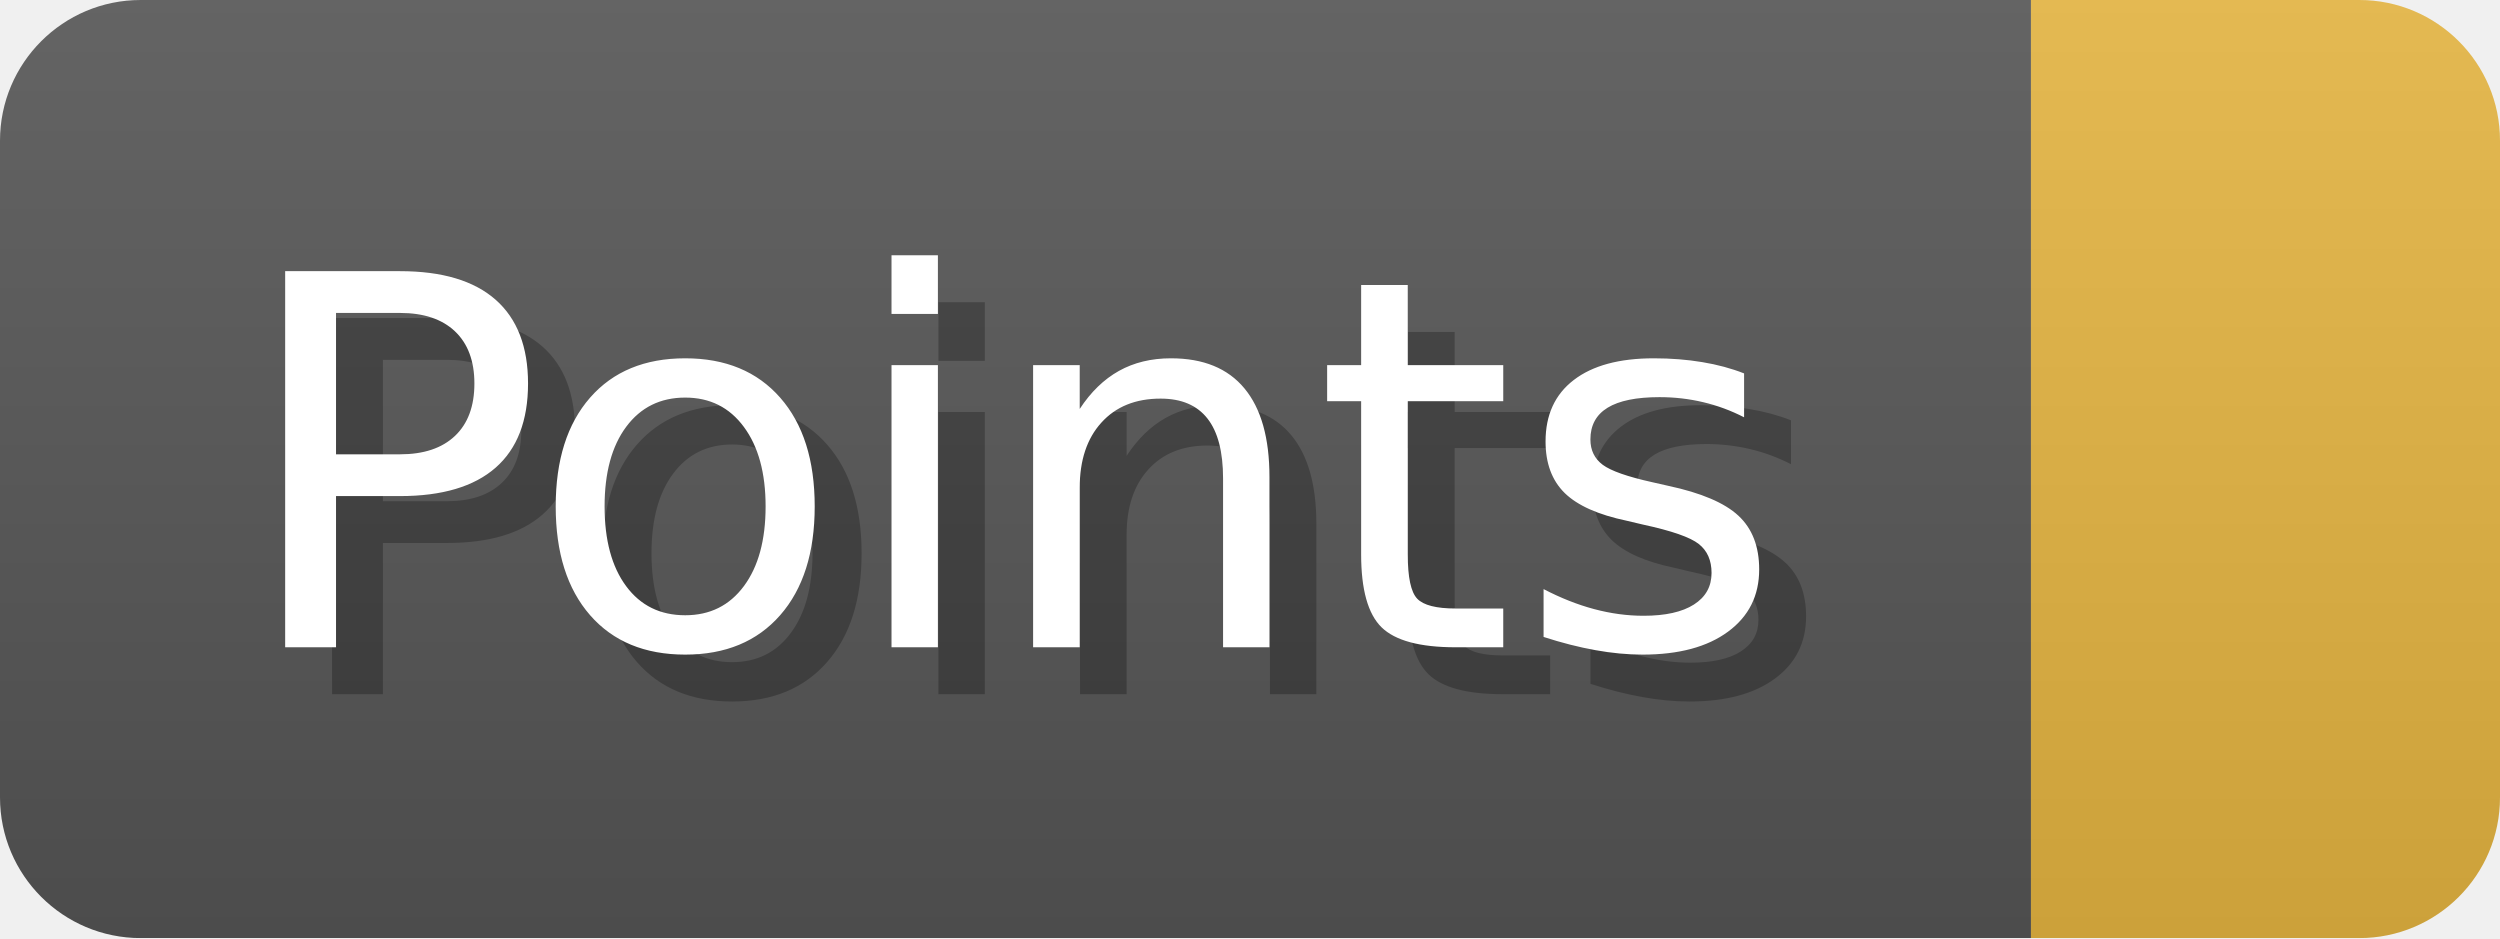
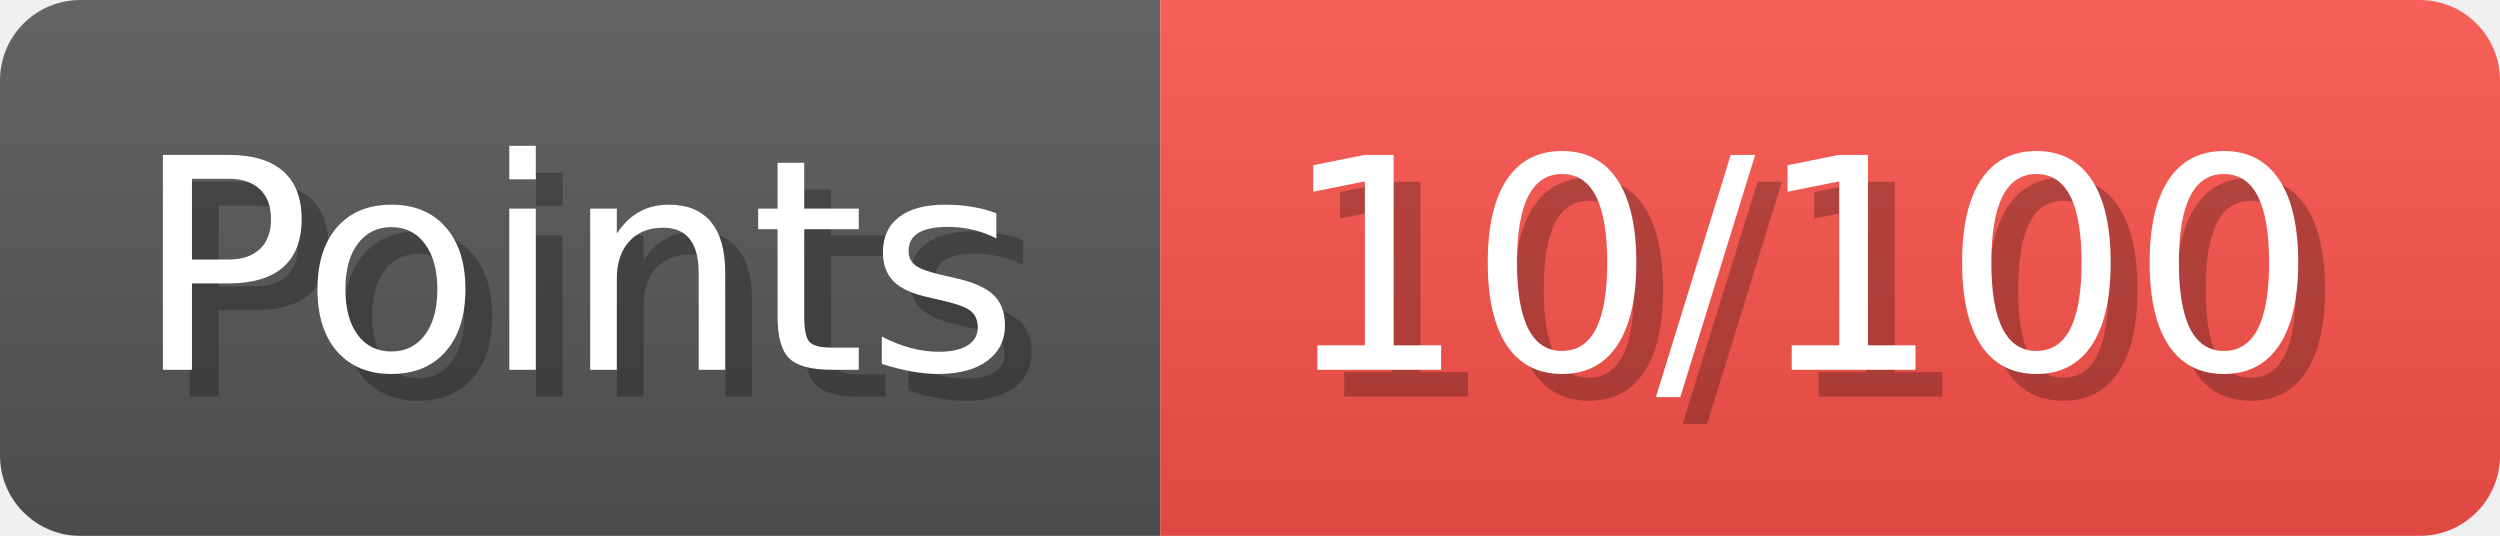
- <svg xmlns="http://www.w3.org/2000/svg" width="53.3" height="20" viewBox="0 0 533 200" role="img" aria-label="Points: ">
+ <svg xmlns="http://www.w3.org/2000/svg" width="93.3" height="20" viewBox="0 0 933 200" role="img" aria-label="Points: 10/100">
  <linearGradient id="a" x2="0" y2="100%">
    <stop offset="0" stop-opacity=".1" stop-color="#EEE" />
    <stop offset="1" stop-opacity=".1" />
  </linearGradient>
  <mask id="m">
-     <rect width="533" height="200" rx="30" fill="#FFF" />
+     <rect width="933" height="200" rx="30" fill="#FFF" />
  </mask>
  <g mask="url(#m)">
    <rect width="433" height="200" fill="#555" />
-     <rect width="100" height="200" fill="#e3b341" x="433" />
-     <rect width="533" height="200" fill="url(#a)" />
+     <rect width="500" height="200" fill="#f85149" x="433" />
+     <rect width="933" height="200" fill="url(#a)" />
  </g>
  <g aria-hidden="true" fill="#fff" text-anchor="start" font-family="Verdana,DejaVu Sans,sans-serif" font-size="110">
    <text x="60" y="148" textLength="333" fill="#000" opacity="0.25">Points</text>
    <text x="50" y="138" textLength="333">Points</text>
-     <text x="488" y="148" textLength="0" fill="#000" opacity="0.25" />
-     <text x="478" y="138" textLength="0" />
+     <text x="488" y="148" textLength="400" fill="#000" opacity="0.25">10/100</text>
+     <text x="478" y="138" textLength="400">10/100</text>
  </g>
</svg>
